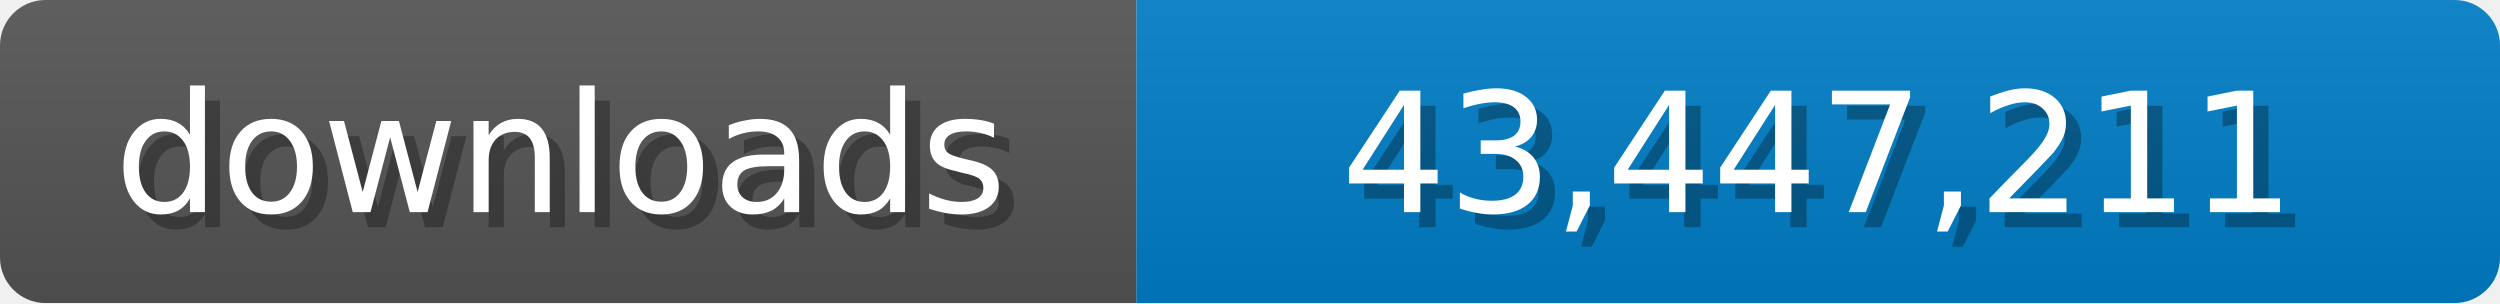
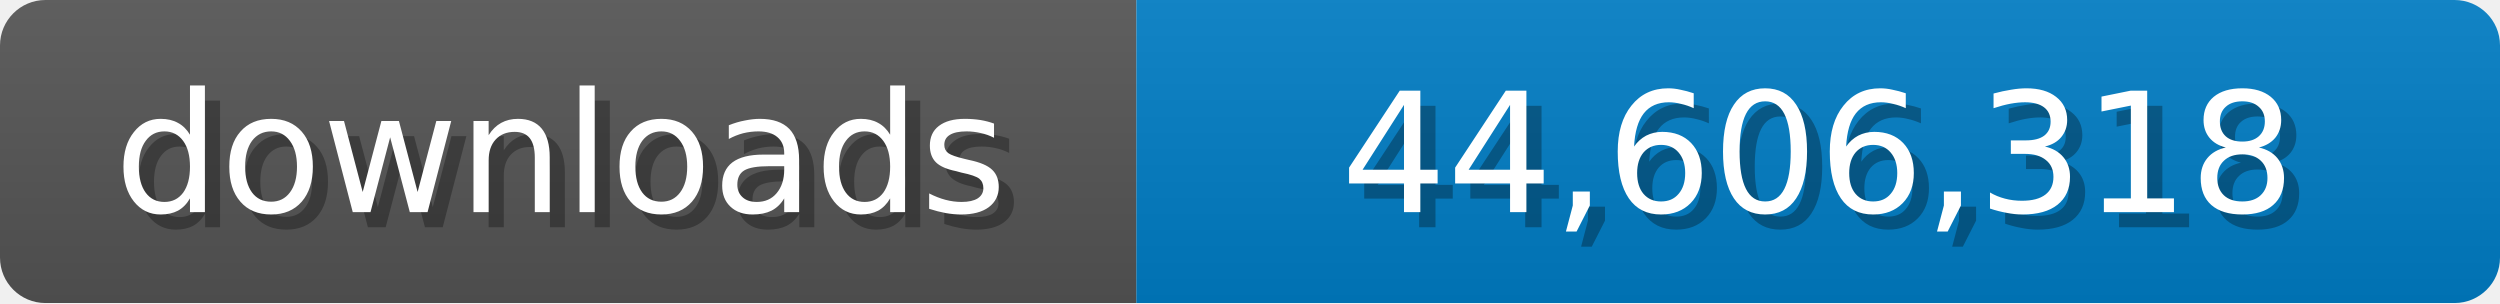
<svg xmlns="http://www.w3.org/2000/svg" width="165" height="20">
  <linearGradient id="b" x2="0" y2="100%">
    <stop offset="0" stop-color="#bbb" stop-opacity=".1" />
    <stop offset="1" stop-opacity=".1" />
  </linearGradient>
  <mask id="a">
    <rect width="165" height="20" rx="3" fill="#fff" />
  </mask>
  <g mask="url(#a)">
    <path fill="#555" d="M0 0h75v20H0z" />
    <path fill="#007ec6" d="M75 0h90v20H75z" />
    <path fill="url(#b)" d="M0 0h165v20H0z" />
  </g>
  <g fill="#fff" text-anchor="middle" font-family="Verdana,Geneva,DejaVu Sans,sans-serif" font-size="11">
    <text x="38" y="15" fill="#010101" fill-opacity=".3">downloads</text>
    <text x="37" y="14">downloads</text>
-     <text x="121" y="15" fill="#010101" fill-opacity=".3">43,447,211</text>
-     <text x="120" y="14">43,447,211</text>
+     <text x="121" y="15" fill="#010101" fill-opacity=".3">44,606,318</text>
+     <text x="120" y="14">44,606,318</text>
  </g>
</svg>
